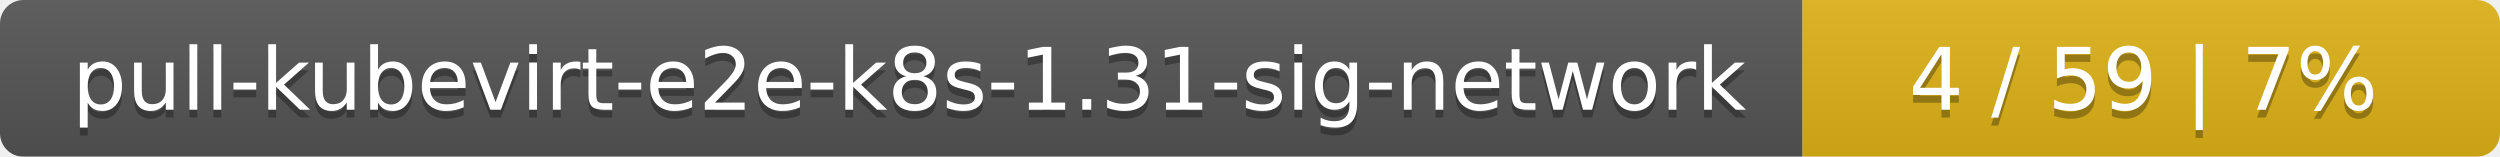
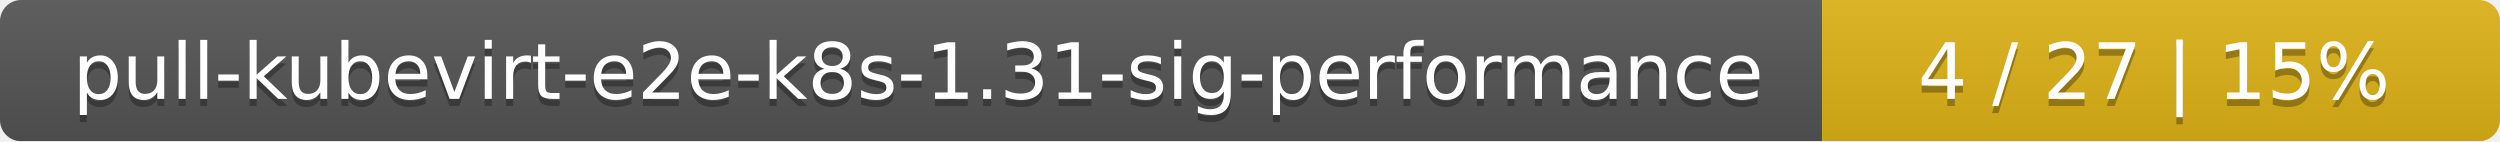
- <svg xmlns="http://www.w3.org/2000/svg" width="319" height="20">
+ <svg xmlns="http://www.w3.org/2000/svg" width="354" height="20">
  <linearGradient id="smooth" x2="0" y2="100%">
    <stop offset="0" stop-color="#bbb" stop-opacity=".1" />
    <stop offset="1" stop-opacity=".1" />
  </linearGradient>
  <mask id="round">
-     <rect width="319" height="20" rx="3" fill="#fff" />
+     <rect width="354" height="20" rx="3" fill="#fff" />
  </mask>
  <g mask="url(#round)">
-     <rect width="230" height="20" fill="#555" />
-     <rect x="230" width="89" height="20" fill="#dfb317" />
-     <rect width="319" height="20" fill="url(#smooth)" />
+     <rect width="258" height="20" fill="#555" />
+     <rect x="258" width="96" height="20" fill="#dfb317" />
+     <rect width="354" height="20" fill="url(#smooth)" />
  </g>
  <g fill="#fff" text-anchor="middle" font-family="DejaVu Sans,Verdana,Geneva,sans-serif" font-size="11">
-     <text x="116" y="15" fill="#010101" fill-opacity=".3">pull-kubevirt-e2e-k8s-1.31-sig-network</text>
-     <text x="116" y="14">pull-kubevirt-e2e-k8s-1.31-sig-network</text>
-     <text x="273.5" y="15" fill="#010101" fill-opacity=".3">4 / 59    |    7%</text>
-     <text x="273.5" y="14">4 / 59    |    7%</text>
+     <text x="130" y="15" fill="#010101" fill-opacity=".3">pull-kubevirt-e2e-k8s-1.31-sig-performance</text>
+     <text x="130" y="14">pull-kubevirt-e2e-k8s-1.31-sig-performance</text>
+     <text x="305" y="15" fill="#010101" fill-opacity=".3">4 / 27    |    15%</text>
+     <text x="305" y="14">4 / 27    |    15%</text>
  </g>
</svg>
